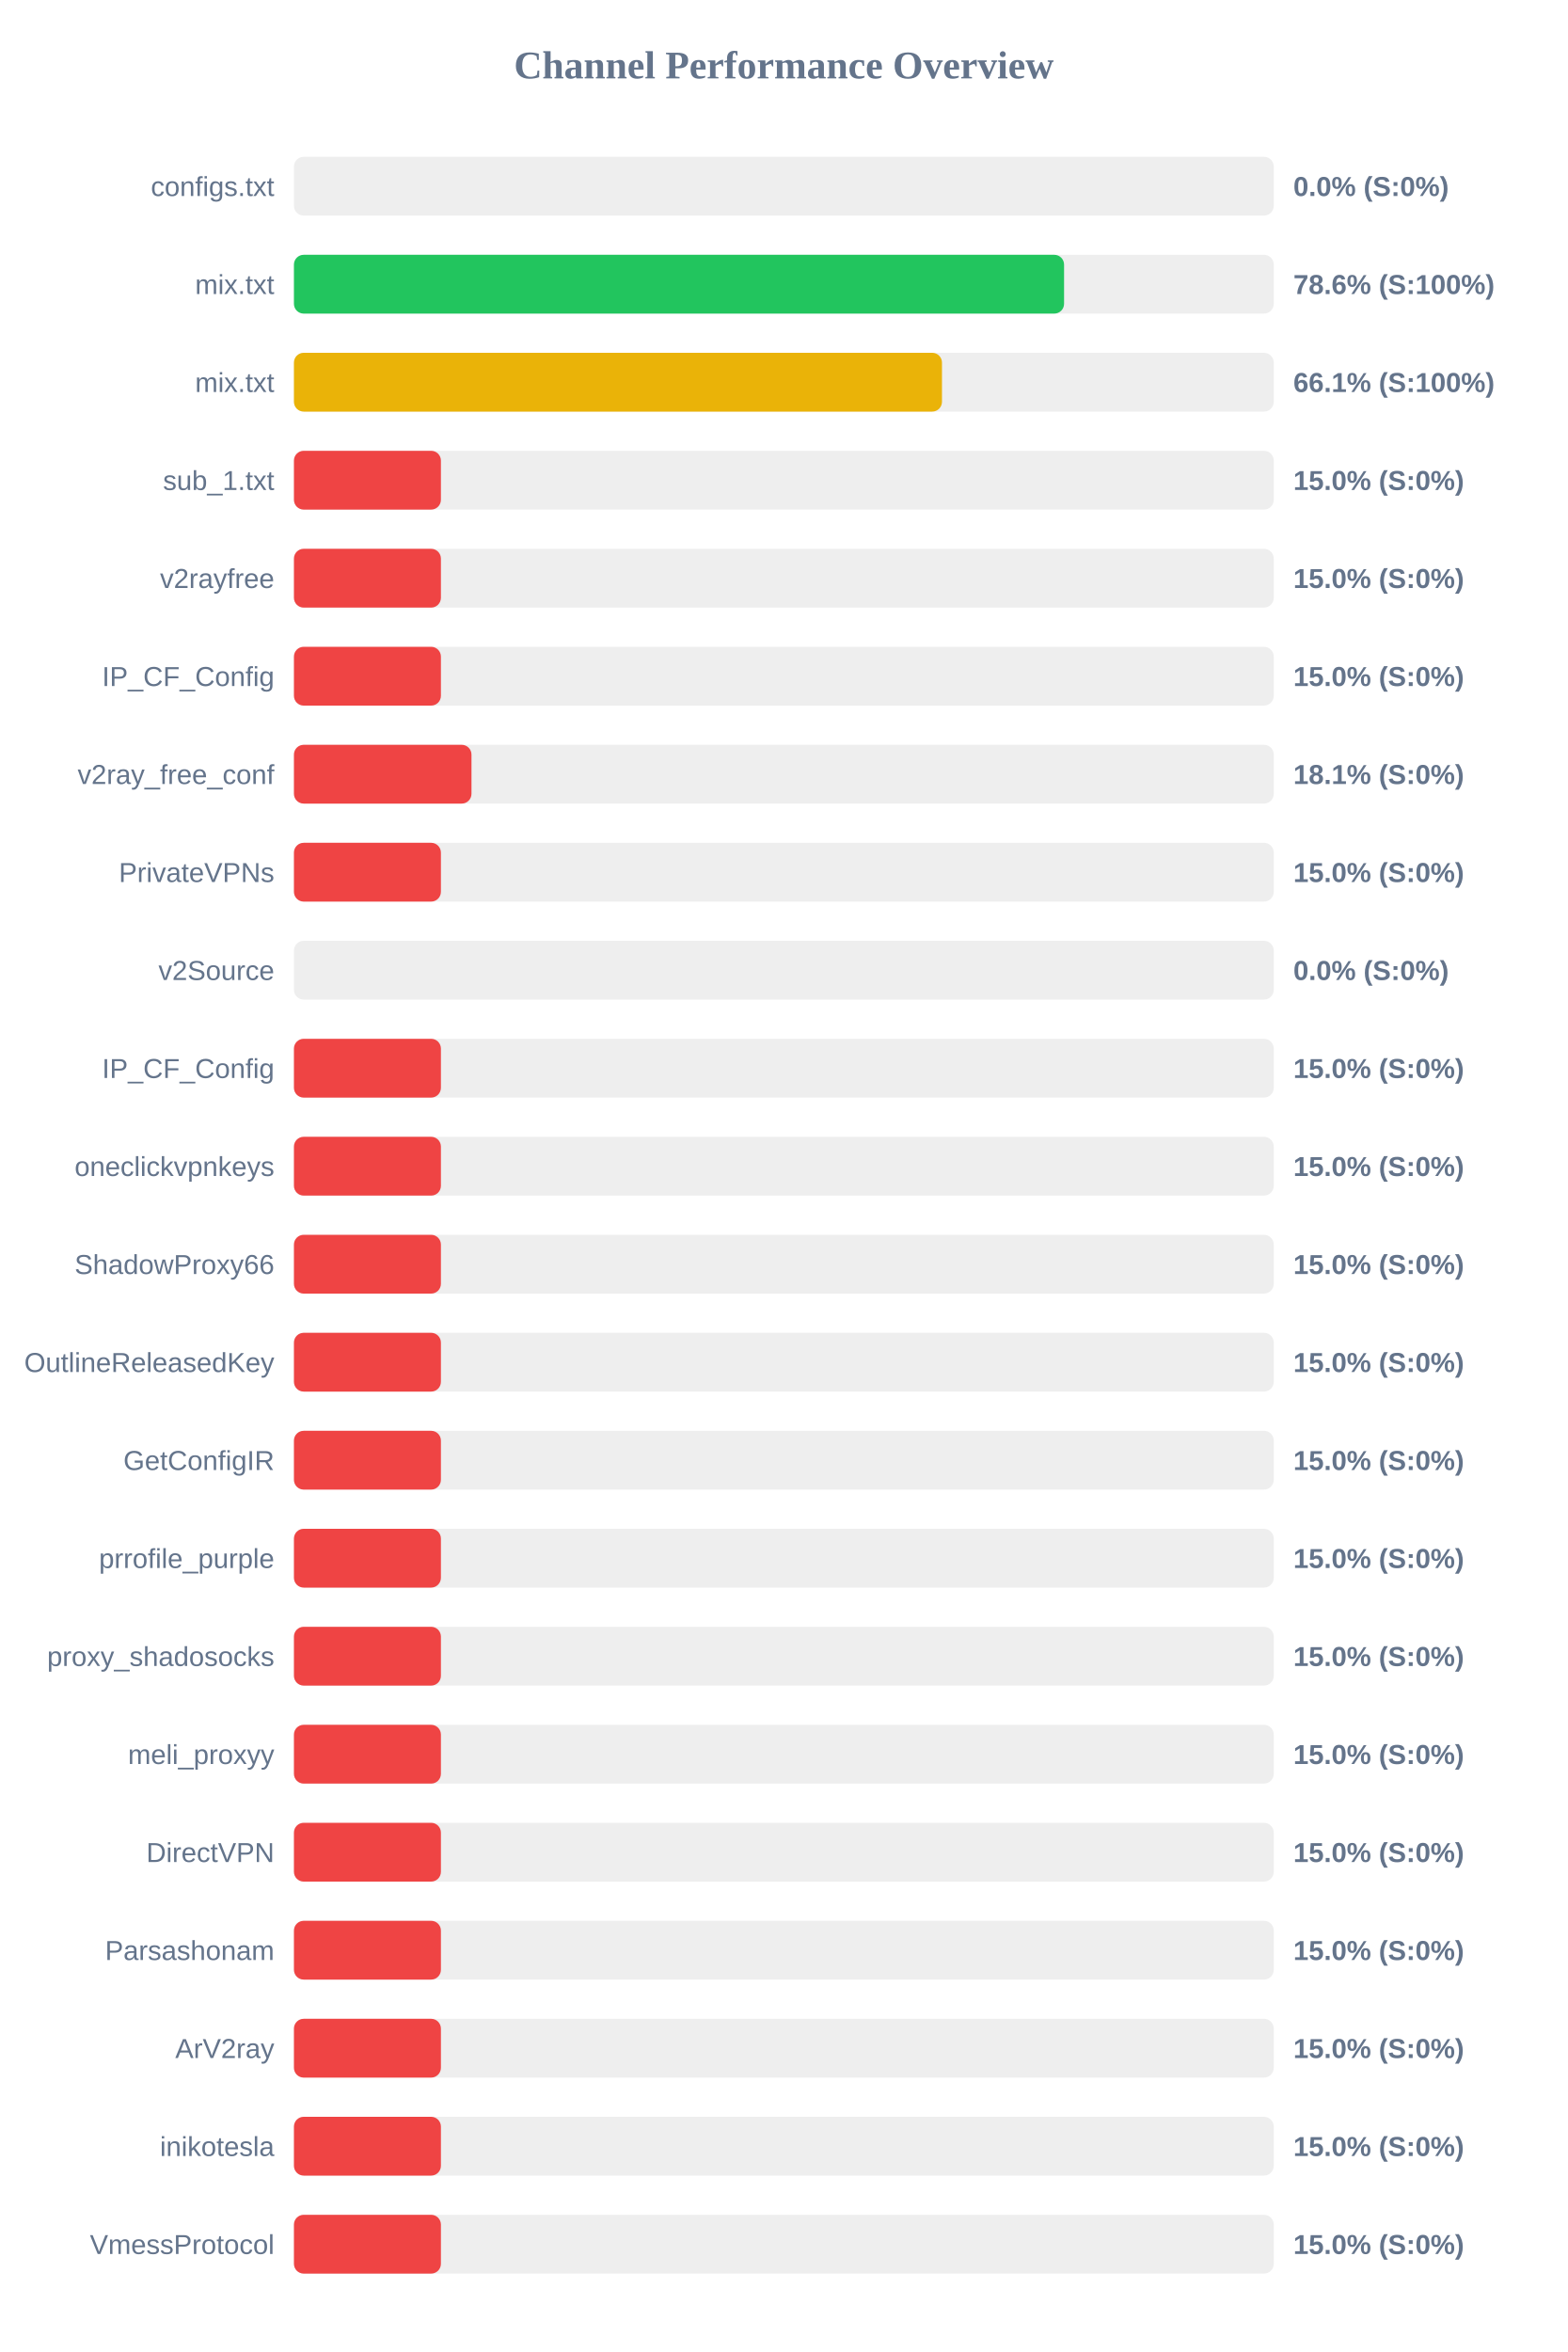
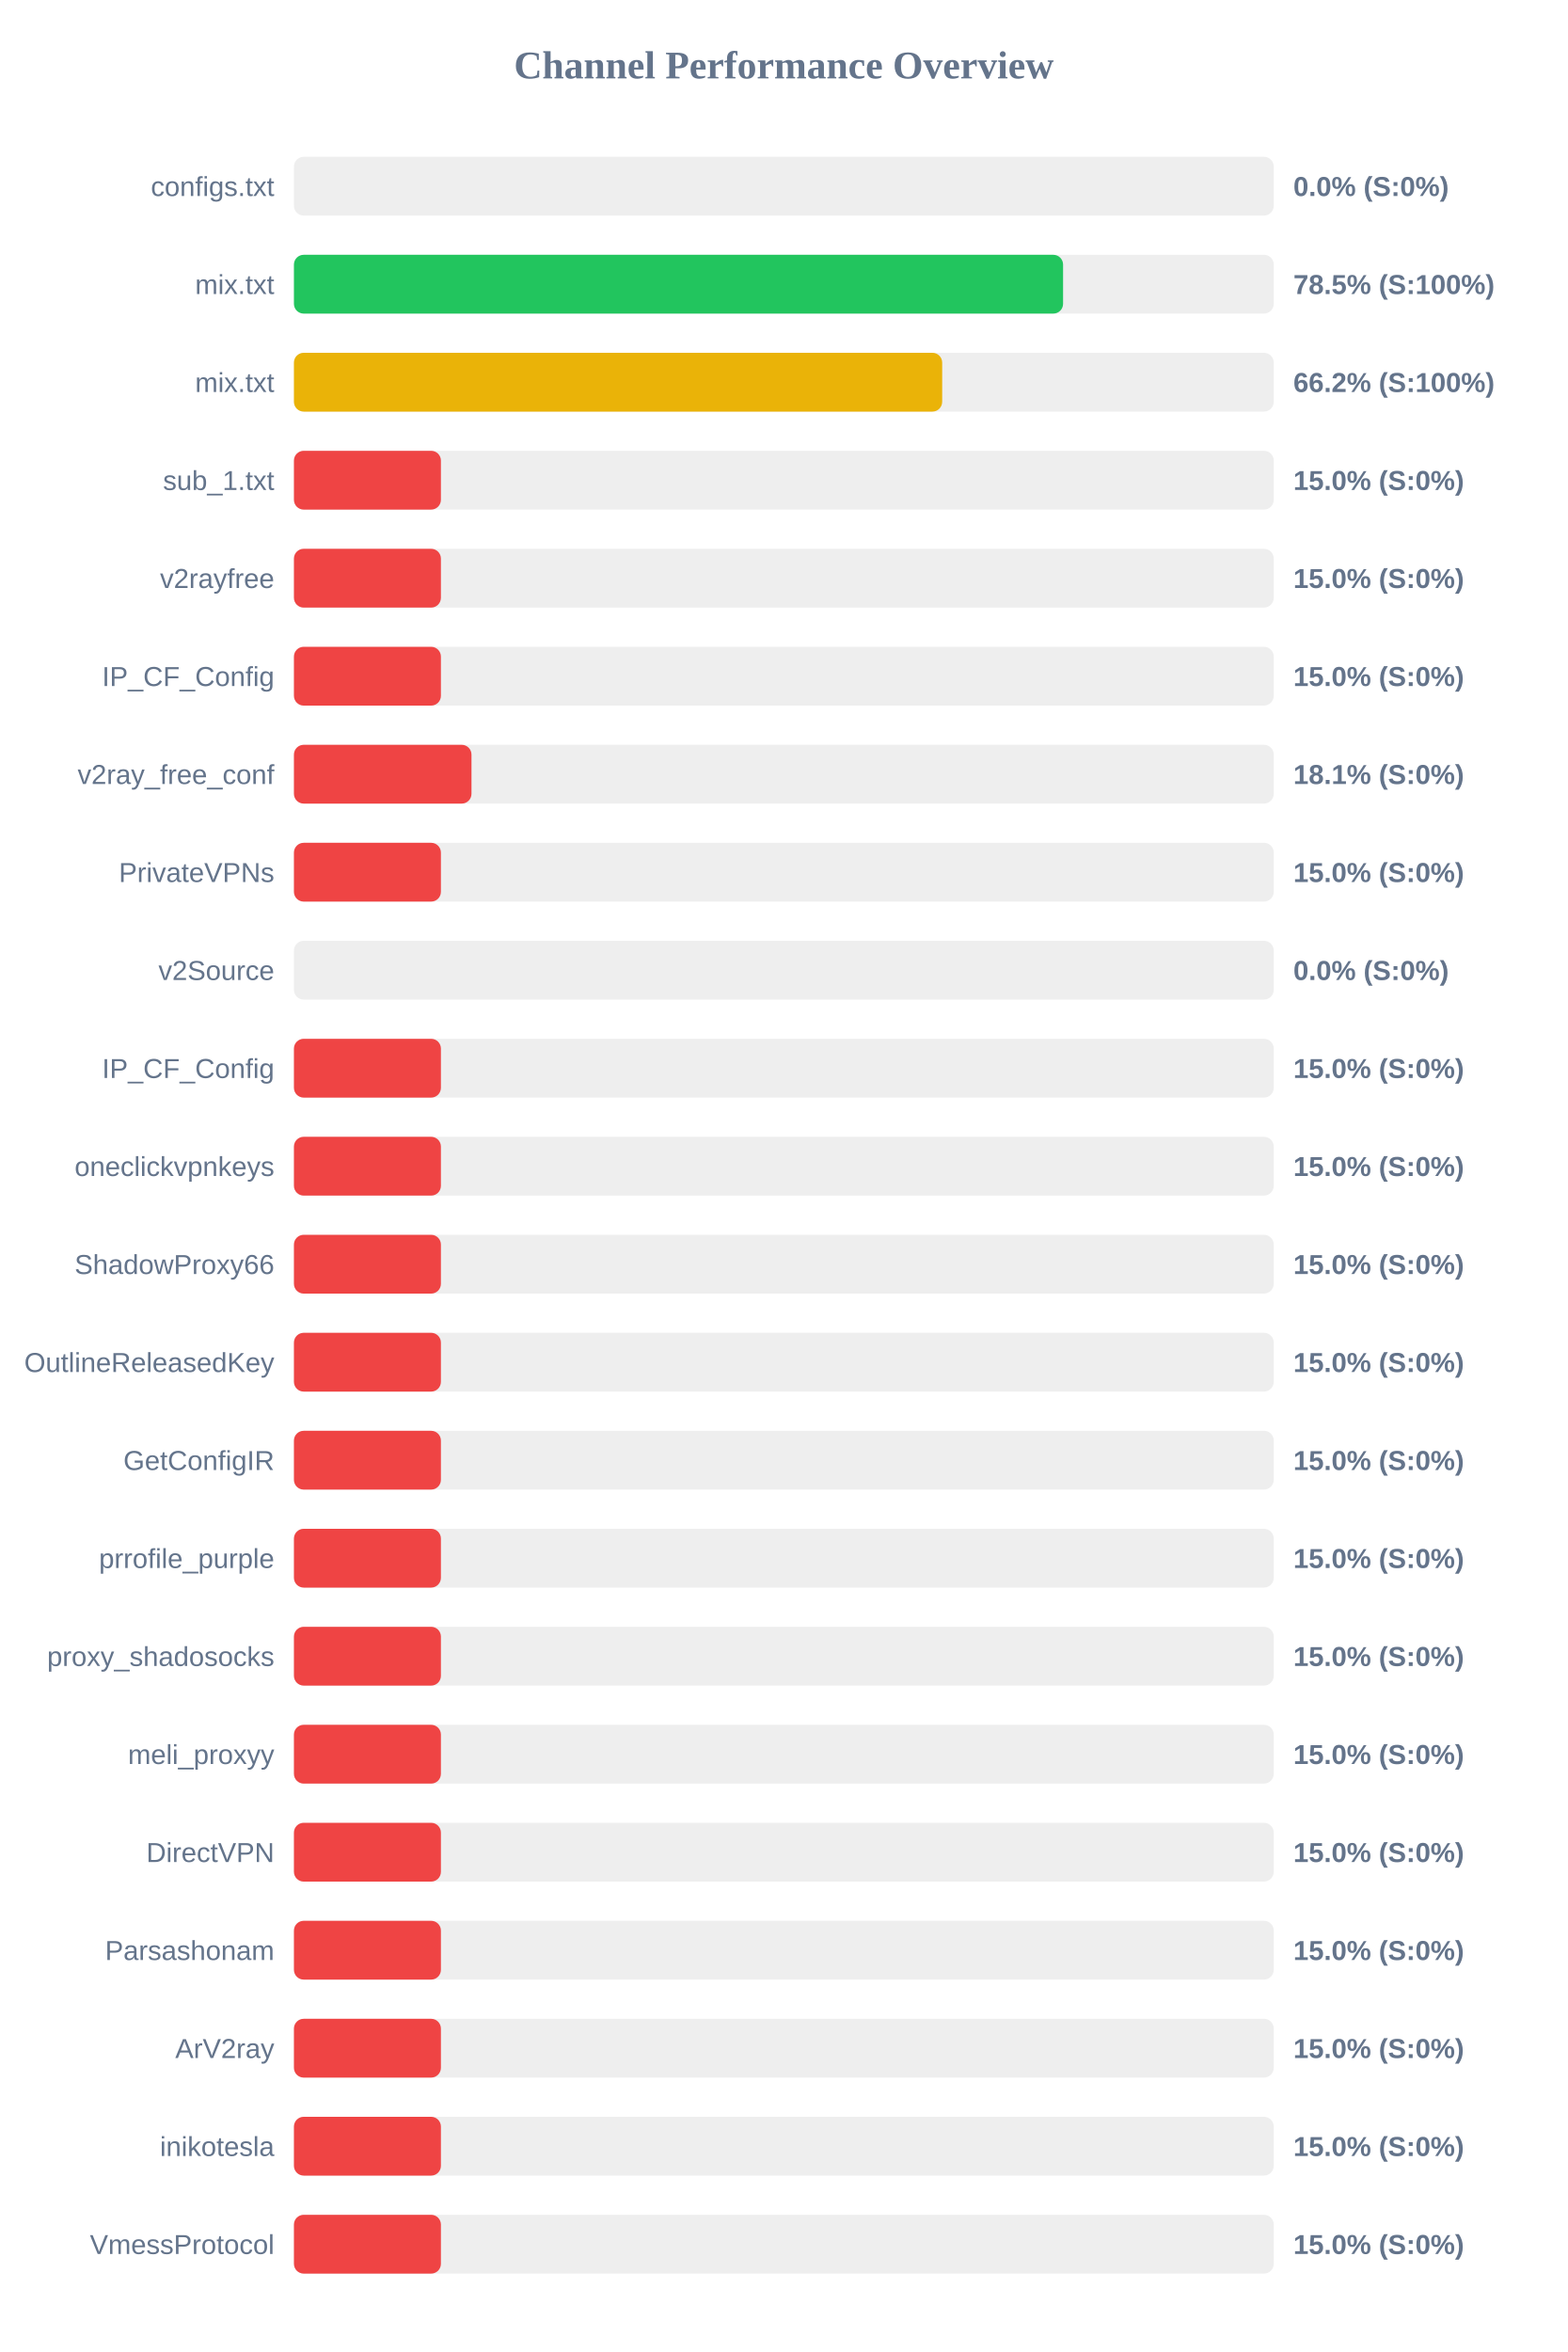
<svg xmlns="http://www.w3.org/2000/svg" width="800" height="1200" version="1.1">
  <style>
        .row { font: 14px Arial; fill: #64748b; }
        .score { font: bold 14px Arial; fill: #64748b; }
    </style>
  <text x="400" y="40" text-anchor="middle" font-size="20px" font-weight="bold" fill="#64748b">Channel Performance Overview</text>
  <rect x="150" y="80" width="500" height="30" fill="#eee" rx="5" />
  <rect x="150" y="80" width="0.0" height="30" fill="#ef4444" rx="5" />
  <text x="140" y="100" text-anchor="end" class="row">configs.txt</text>
  <text x="660" y="100" text-anchor="start" class="score">0.0% (S:0%)</text>
  <rect x="150" y="130" width="500" height="30" fill="#eee" rx="5" />
-   <rect x="150" y="130" width="393.0" height="30" fill="#22c55e" rx="5" />
+   <rect x="150" y="130" width="392.5" height="30" fill="#22c55e" rx="5" />
  <text x="140" y="150" text-anchor="end" class="row">mix.txt</text>
-   <text x="660" y="150" text-anchor="start" class="score">78.6% (S:100%)</text>
+   <text x="660" y="150" text-anchor="start" class="score">78.5% (S:100%)</text>
  <rect x="150" y="180" width="500" height="30" fill="#eee" rx="5" />
-   <rect x="150" y="180" width="330.7" height="30" fill="#eab308" rx="5" />
+   <rect x="150" y="180" width="330.8" height="30" fill="#eab308" rx="5" />
  <text x="140" y="200" text-anchor="end" class="row">mix.txt</text>
-   <text x="660" y="200" text-anchor="start" class="score">66.1% (S:100%)</text>
+   <text x="660" y="200" text-anchor="start" class="score">66.2% (S:100%)</text>
  <rect x="150" y="230" width="500" height="30" fill="#eee" rx="5" />
  <rect x="150" y="230" width="75.0" height="30" fill="#ef4444" rx="5" />
  <text x="140" y="250" text-anchor="end" class="row">sub_1.txt</text>
  <text x="660" y="250" text-anchor="start" class="score">15.0% (S:0%)</text>
  <rect x="150" y="280" width="500" height="30" fill="#eee" rx="5" />
  <rect x="150" y="280" width="75.0" height="30" fill="#ef4444" rx="5" />
  <text x="140" y="300" text-anchor="end" class="row">v2rayfree</text>
  <text x="660" y="300" text-anchor="start" class="score">15.0% (S:0%)</text>
  <rect x="150" y="330" width="500" height="30" fill="#eee" rx="5" />
  <rect x="150" y="330" width="75.0" height="30" fill="#ef4444" rx="5" />
  <text x="140" y="350" text-anchor="end" class="row">IP_CF_Config</text>
  <text x="660" y="350" text-anchor="start" class="score">15.0% (S:0%)</text>
  <rect x="150" y="380" width="500" height="30" fill="#eee" rx="5" />
  <rect x="150" y="380" width="90.6" height="30" fill="#ef4444" rx="5" />
  <text x="140" y="400" text-anchor="end" class="row">v2ray_free_conf</text>
  <text x="660" y="400" text-anchor="start" class="score">18.1% (S:0%)</text>
  <rect x="150" y="430" width="500" height="30" fill="#eee" rx="5" />
  <rect x="150" y="430" width="75.0" height="30" fill="#ef4444" rx="5" />
  <text x="140" y="450" text-anchor="end" class="row">PrivateVPNs</text>
  <text x="660" y="450" text-anchor="start" class="score">15.0% (S:0%)</text>
  <rect x="150" y="480" width="500" height="30" fill="#eee" rx="5" />
  <rect x="150" y="480" width="0.0" height="30" fill="#ef4444" rx="5" />
  <text x="140" y="500" text-anchor="end" class="row">v2Source</text>
  <text x="660" y="500" text-anchor="start" class="score">0.0% (S:0%)</text>
  <rect x="150" y="530" width="500" height="30" fill="#eee" rx="5" />
  <rect x="150" y="530" width="75.0" height="30" fill="#ef4444" rx="5" />
  <text x="140" y="550" text-anchor="end" class="row">IP_CF_Config</text>
  <text x="660" y="550" text-anchor="start" class="score">15.0% (S:0%)</text>
  <rect x="150" y="580" width="500" height="30" fill="#eee" rx="5" />
  <rect x="150" y="580" width="75.0" height="30" fill="#ef4444" rx="5" />
  <text x="140" y="600" text-anchor="end" class="row">oneclickvpnkeys</text>
  <text x="660" y="600" text-anchor="start" class="score">15.0% (S:0%)</text>
  <rect x="150" y="630" width="500" height="30" fill="#eee" rx="5" />
  <rect x="150" y="630" width="75.0" height="30" fill="#ef4444" rx="5" />
  <text x="140" y="650" text-anchor="end" class="row">ShadowProxy66</text>
  <text x="660" y="650" text-anchor="start" class="score">15.0% (S:0%)</text>
  <rect x="150" y="680" width="500" height="30" fill="#eee" rx="5" />
  <rect x="150" y="680" width="75.0" height="30" fill="#ef4444" rx="5" />
  <text x="140" y="700" text-anchor="end" class="row">OutlineReleasedKey</text>
  <text x="660" y="700" text-anchor="start" class="score">15.0% (S:0%)</text>
  <rect x="150" y="730" width="500" height="30" fill="#eee" rx="5" />
  <rect x="150" y="730" width="75.0" height="30" fill="#ef4444" rx="5" />
  <text x="140" y="750" text-anchor="end" class="row">GetConfigIR</text>
  <text x="660" y="750" text-anchor="start" class="score">15.0% (S:0%)</text>
  <rect x="150" y="780" width="500" height="30" fill="#eee" rx="5" />
  <rect x="150" y="780" width="75.0" height="30" fill="#ef4444" rx="5" />
  <text x="140" y="800" text-anchor="end" class="row">prrofile_purple</text>
  <text x="660" y="800" text-anchor="start" class="score">15.0% (S:0%)</text>
  <rect x="150" y="830" width="500" height="30" fill="#eee" rx="5" />
  <rect x="150" y="830" width="75.0" height="30" fill="#ef4444" rx="5" />
  <text x="140" y="850" text-anchor="end" class="row">proxy_shadosocks</text>
  <text x="660" y="850" text-anchor="start" class="score">15.0% (S:0%)</text>
  <rect x="150" y="880" width="500" height="30" fill="#eee" rx="5" />
  <rect x="150" y="880" width="75.0" height="30" fill="#ef4444" rx="5" />
  <text x="140" y="900" text-anchor="end" class="row">meli_proxyy</text>
  <text x="660" y="900" text-anchor="start" class="score">15.0% (S:0%)</text>
  <rect x="150" y="930" width="500" height="30" fill="#eee" rx="5" />
  <rect x="150" y="930" width="75.0" height="30" fill="#ef4444" rx="5" />
  <text x="140" y="950" text-anchor="end" class="row">DirectVPN</text>
  <text x="660" y="950" text-anchor="start" class="score">15.0% (S:0%)</text>
  <rect x="150" y="980" width="500" height="30" fill="#eee" rx="5" />
  <rect x="150" y="980" width="75.0" height="30" fill="#ef4444" rx="5" />
  <text x="140" y="1000" text-anchor="end" class="row">Parsashonam</text>
  <text x="660" y="1000" text-anchor="start" class="score">15.0% (S:0%)</text>
  <rect x="150" y="1030" width="500" height="30" fill="#eee" rx="5" />
  <rect x="150" y="1030" width="75.0" height="30" fill="#ef4444" rx="5" />
  <text x="140" y="1050" text-anchor="end" class="row">ArV2ray</text>
  <text x="660" y="1050" text-anchor="start" class="score">15.0% (S:0%)</text>
  <rect x="150" y="1080" width="500" height="30" fill="#eee" rx="5" />
  <rect x="150" y="1080" width="75.0" height="30" fill="#ef4444" rx="5" />
  <text x="140" y="1100" text-anchor="end" class="row">inikotesla</text>
  <text x="660" y="1100" text-anchor="start" class="score">15.0% (S:0%)</text>
  <rect x="150" y="1130" width="500" height="30" fill="#eee" rx="5" />
  <rect x="150" y="1130" width="75.0" height="30" fill="#ef4444" rx="5" />
  <text x="140" y="1150" text-anchor="end" class="row">VmessProtocol</text>
  <text x="660" y="1150" text-anchor="start" class="score">15.0% (S:0%)</text>
</svg>
